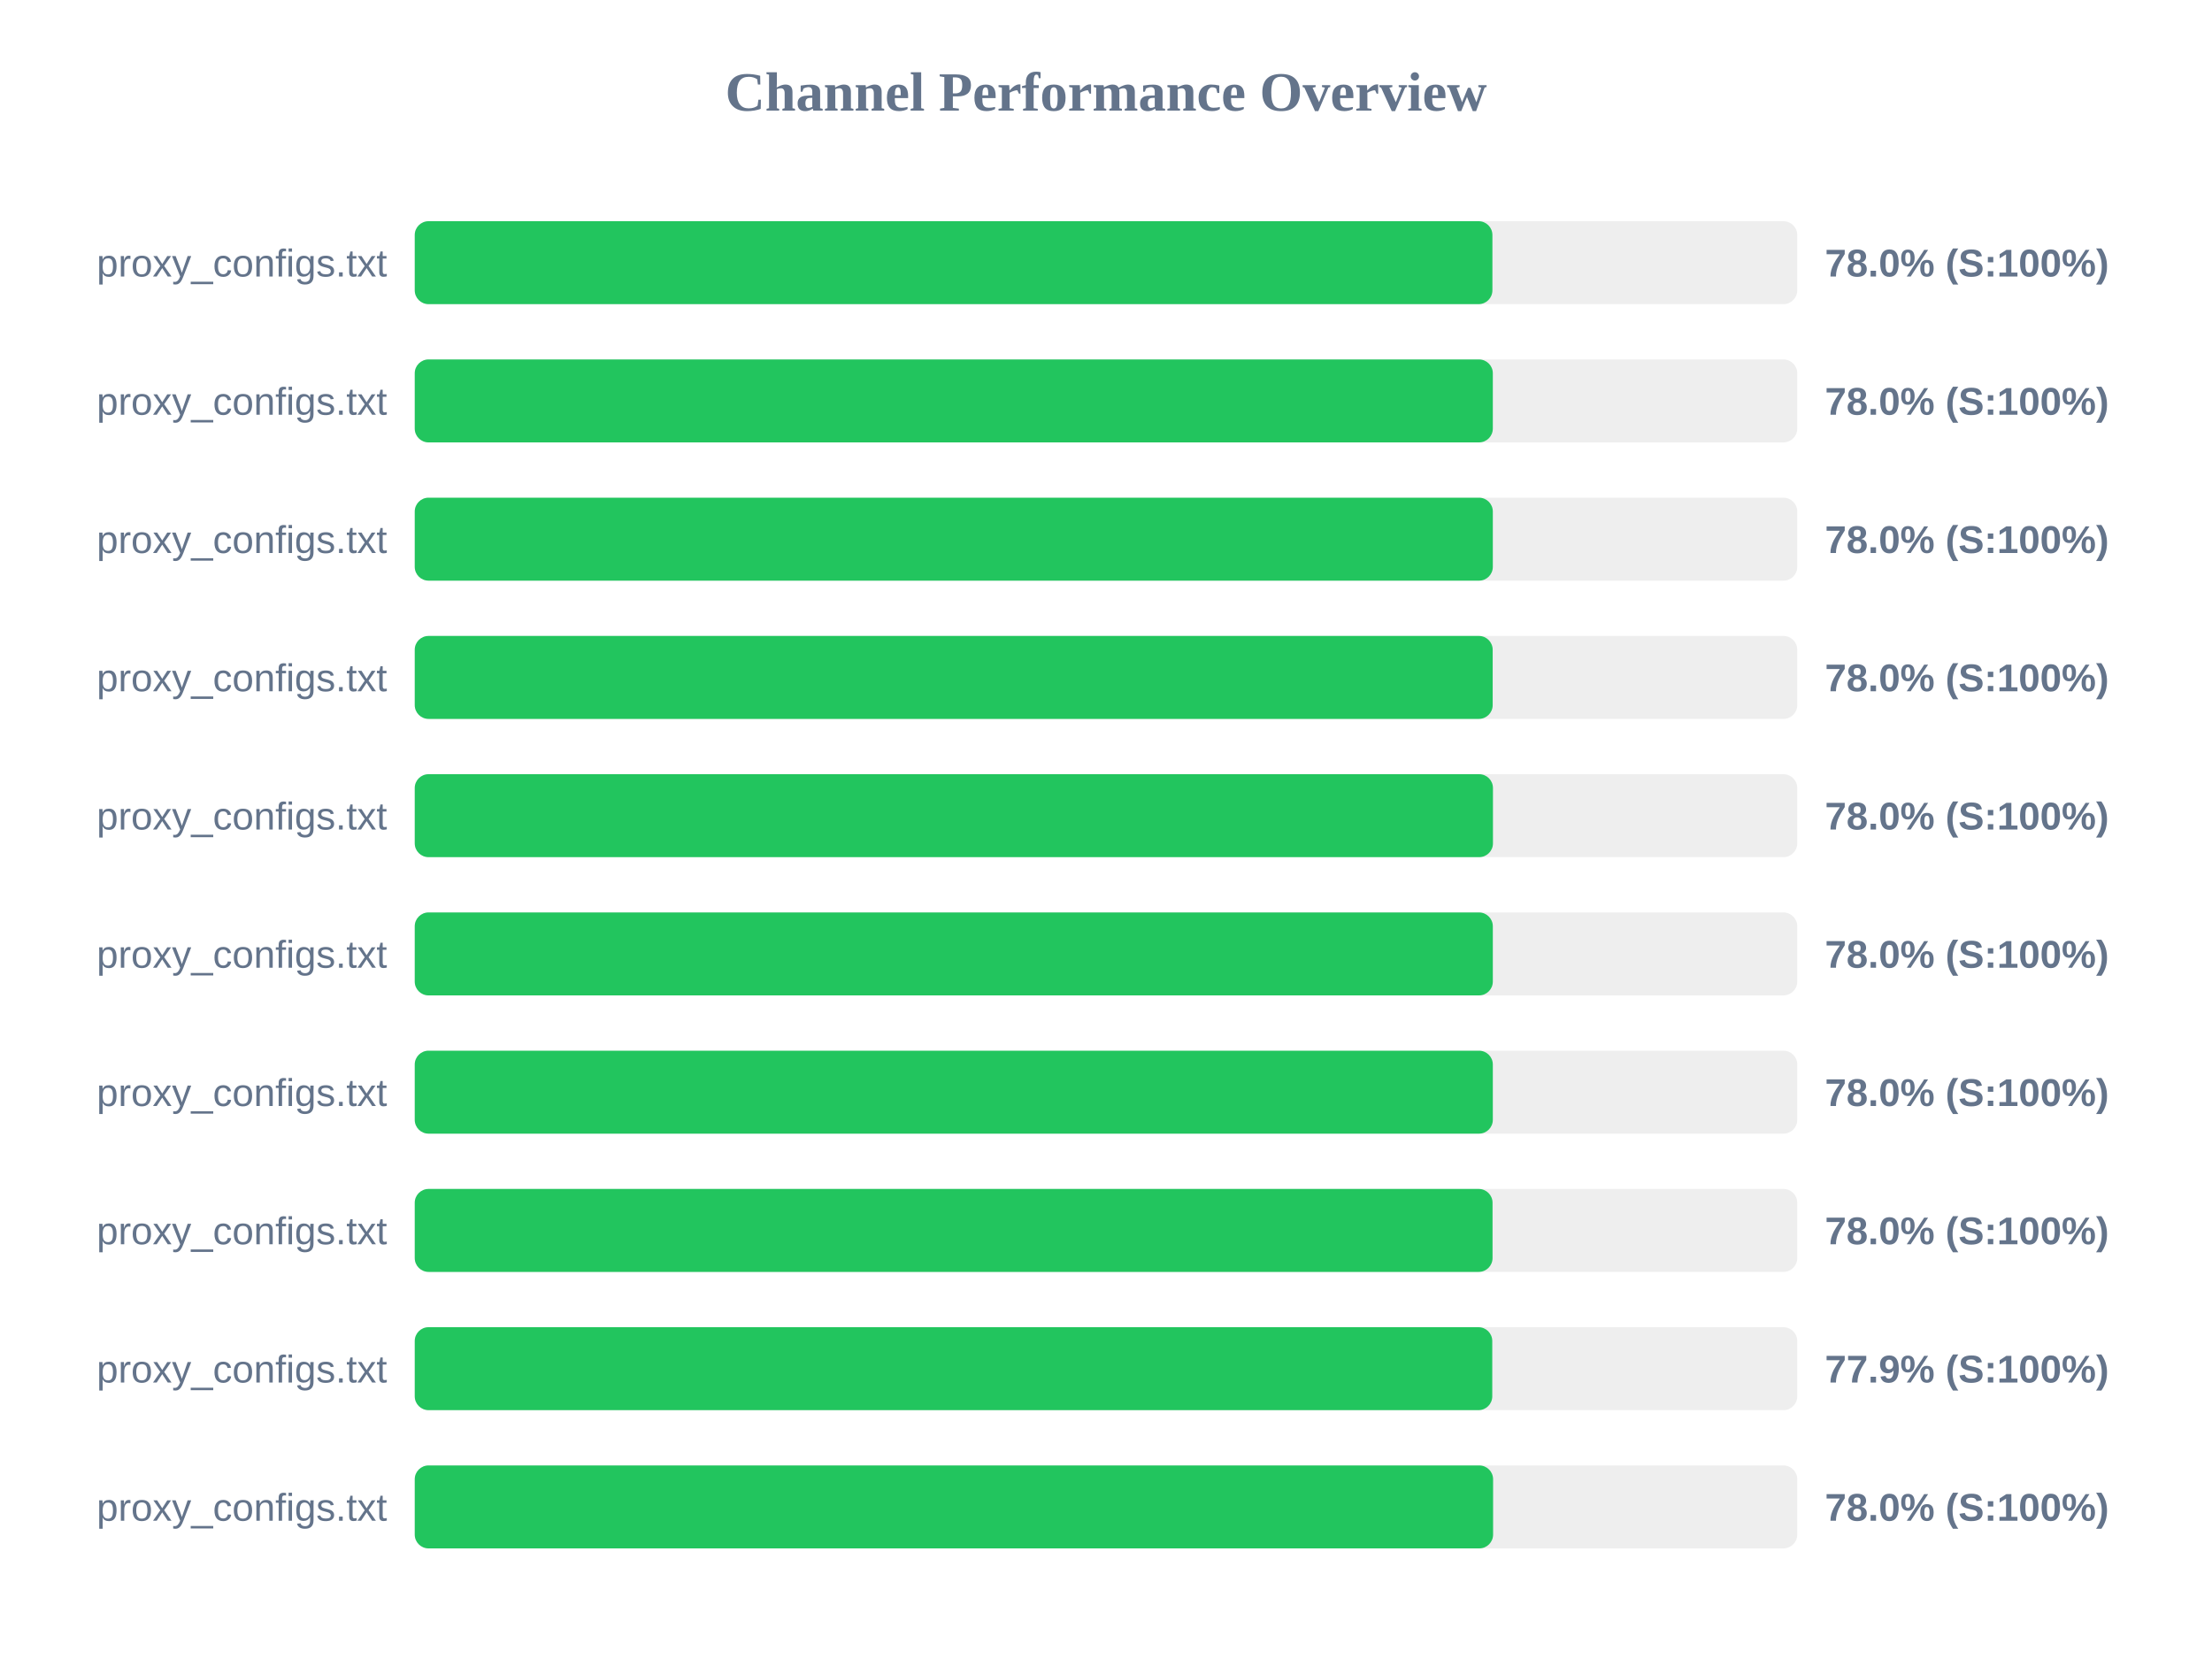
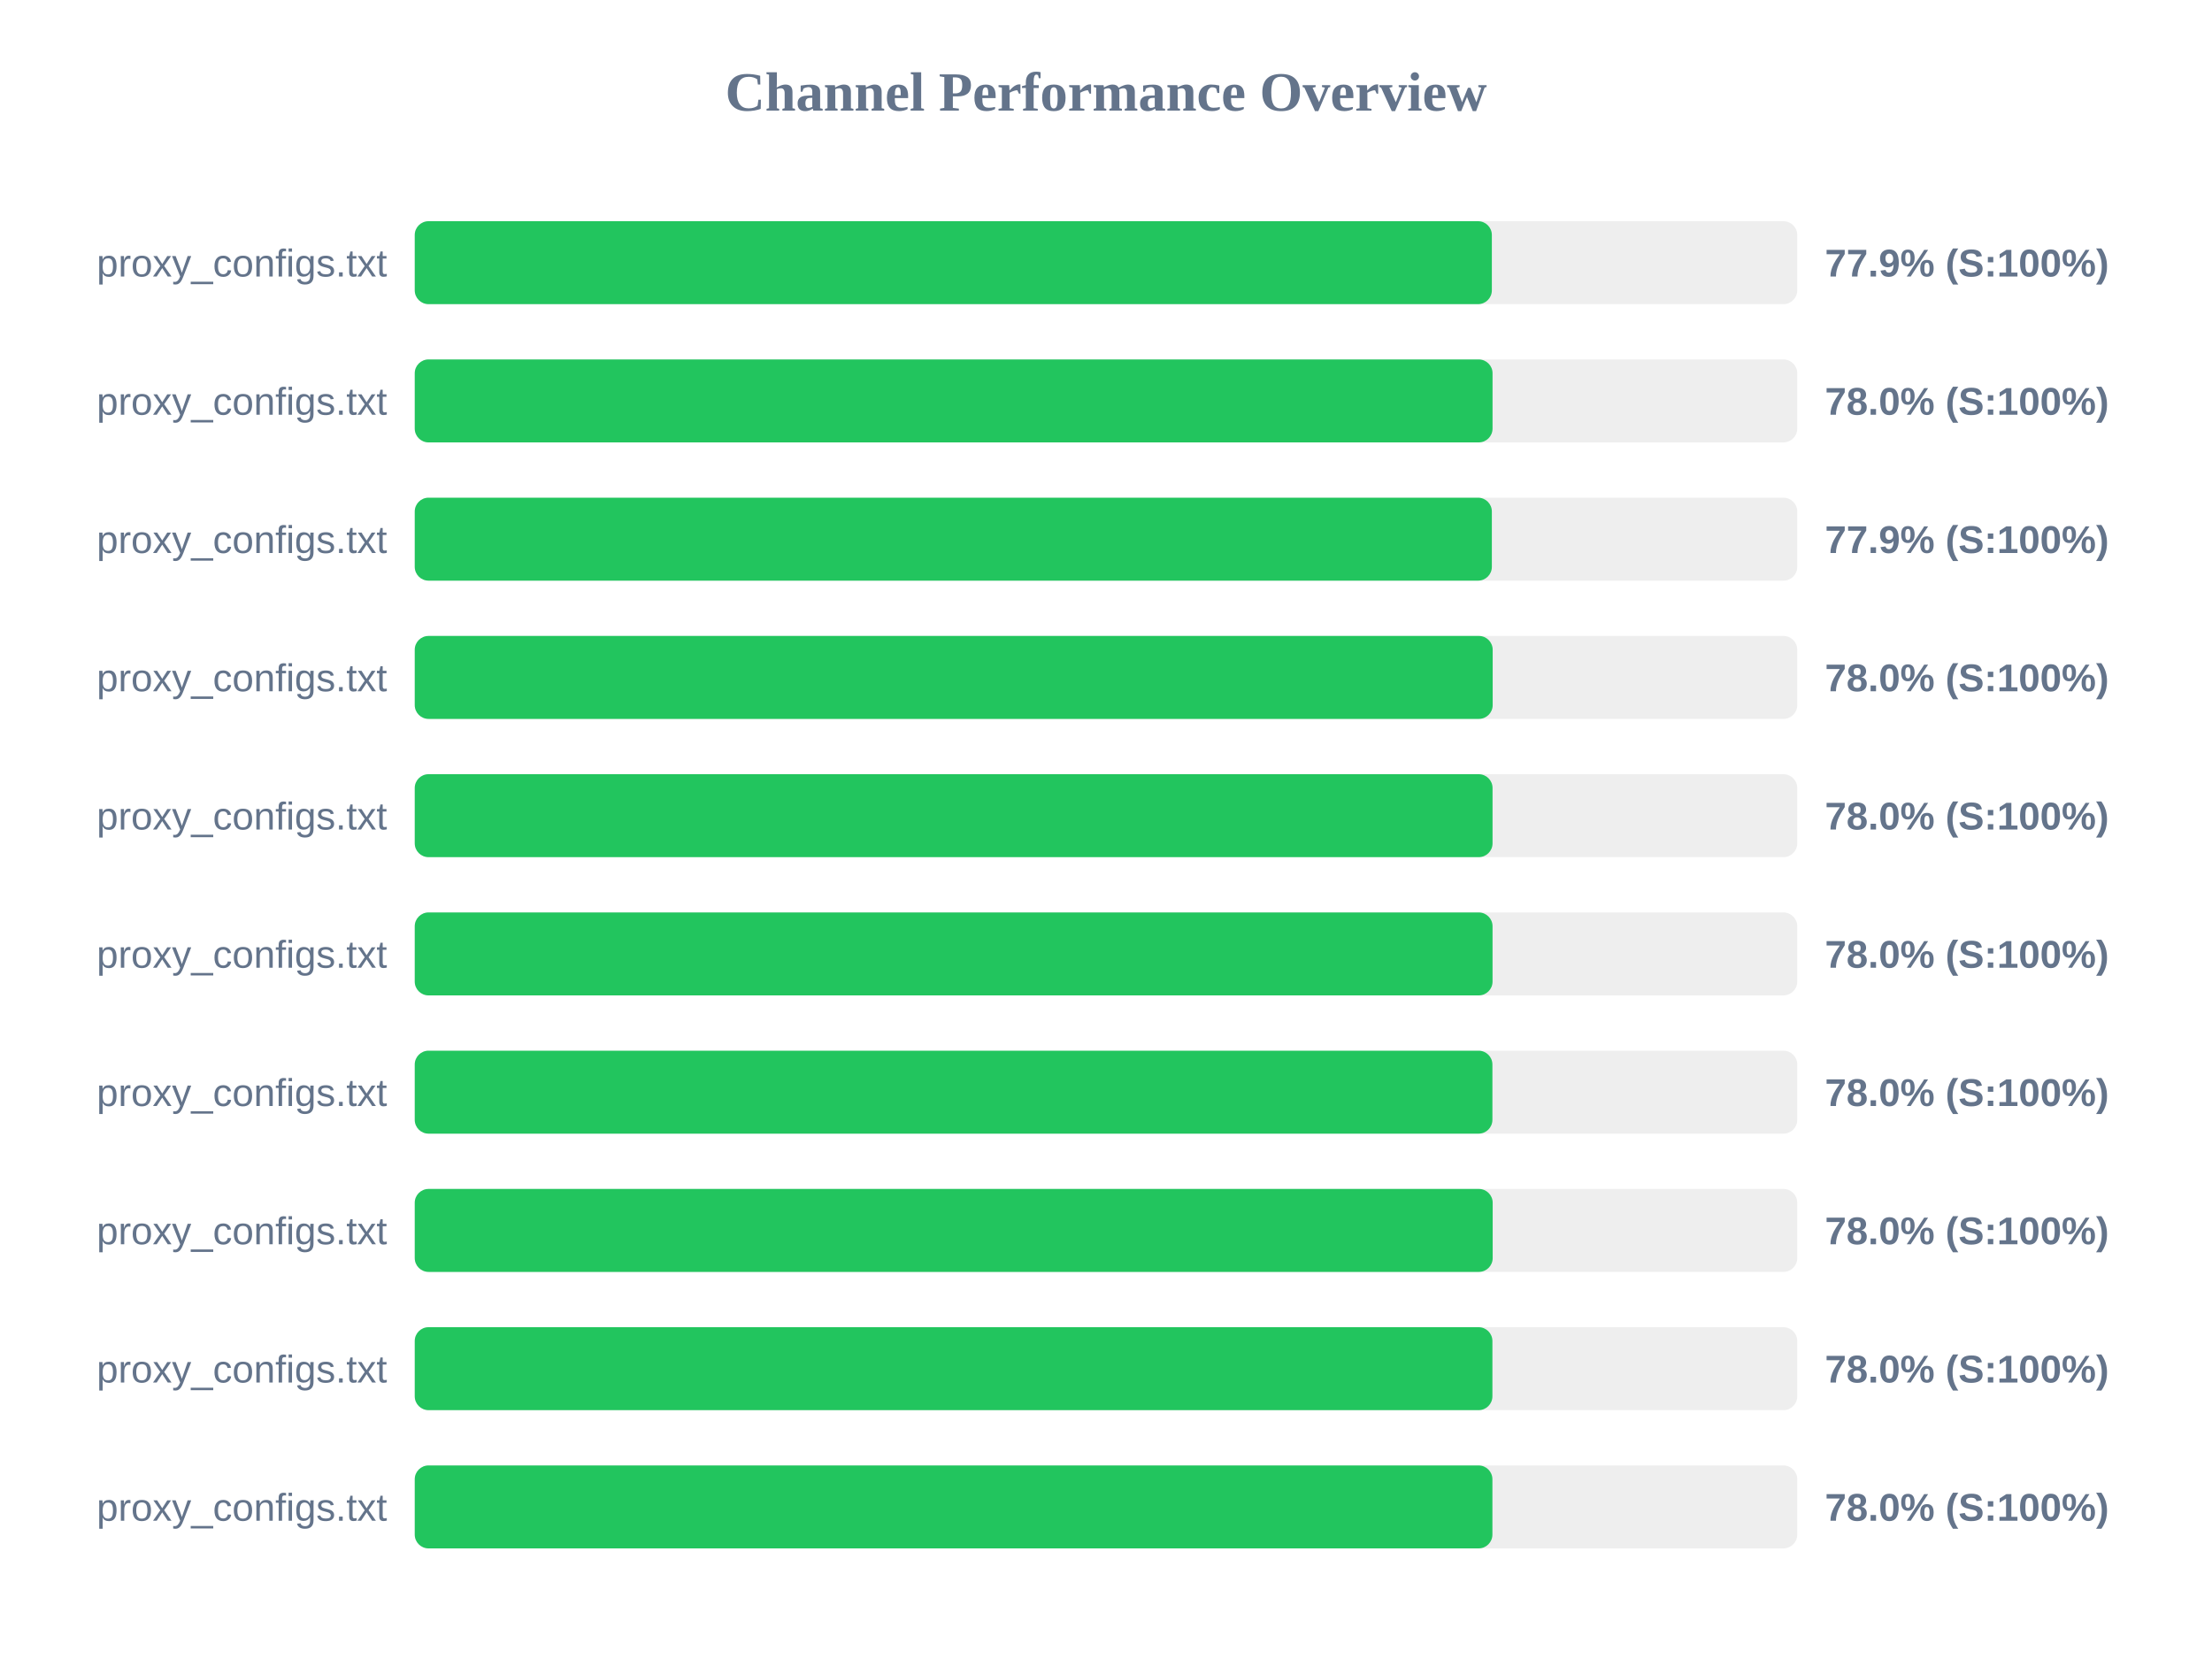
<svg xmlns="http://www.w3.org/2000/svg" width="800" height="600" version="1.1">
  <style>
        .row { font: 14px Arial; fill: #64748b; }
        .score { font: bold 14px Arial; fill: #64748b; }
    </style>
  <text x="400" y="40" text-anchor="middle" font-size="20px" font-weight="bold" fill="#64748b">Channel Performance Overview</text>
  <rect x="150" y="80" width="500" height="30" fill="#eee" rx="5" />
-   <rect x="150" y="80" width="389.75" height="30" fill="#22c55e" rx="5" />
+   <rect x="150" y="80" width="389.55" height="30" fill="#22c55e" rx="5" />
  <text x="140" y="100" text-anchor="end" class="row">proxy_configs.txt</text>
-   <text x="660" y="100" text-anchor="start" class="score">78.0% (S:100%)</text>
+   <text x="660" y="100" text-anchor="start" class="score">77.9% (S:100%)</text>
  <rect x="150" y="130" width="500" height="30" fill="#eee" rx="5" />
-   <rect x="150" y="130" width="389.9" height="30" fill="#22c55e" rx="5" />
+   <rect x="150" y="130" width="389.8" height="30" fill="#22c55e" rx="5" />
  <text x="140" y="150" text-anchor="end" class="row">proxy_configs.txt</text>
  <text x="660" y="150" text-anchor="start" class="score">78.0% (S:100%)</text>
  <rect x="150" y="180" width="500" height="30" fill="#eee" rx="5" />
-   <rect x="150" y="180" width="389.9" height="30" fill="#22c55e" rx="5" />
+   <rect x="150" y="180" width="389.55" height="30" fill="#22c55e" rx="5" />
  <text x="140" y="200" text-anchor="end" class="row">proxy_configs.txt</text>
-   <text x="660" y="200" text-anchor="start" class="score">78.0% (S:100%)</text>
+   <text x="660" y="200" text-anchor="start" class="score">77.9% (S:100%)</text>
  <rect x="150" y="230" width="500" height="30" fill="#eee" rx="5" />
  <rect x="150" y="230" width="389.85" height="30" fill="#22c55e" rx="5" />
  <text x="140" y="250" text-anchor="end" class="row">proxy_configs.txt</text>
  <text x="660" y="250" text-anchor="start" class="score">78.0% (S:100%)</text>
  <rect x="150" y="280" width="500" height="30" fill="#eee" rx="5" />
-   <rect x="150" y="280" width="389.95" height="30" fill="#22c55e" rx="5" />
+   <rect x="150" y="280" width="389.8" height="30" fill="#22c55e" rx="5" />
  <text x="140" y="300" text-anchor="end" class="row">proxy_configs.txt</text>
  <text x="660" y="300" text-anchor="start" class="score">78.0% (S:100%)</text>
  <rect x="150" y="330" width="500" height="30" fill="#eee" rx="5" />
-   <rect x="150" y="330" width="389.9" height="30" fill="#22c55e" rx="5" />
+   <rect x="150" y="330" width="389.8" height="30" fill="#22c55e" rx="5" />
  <text x="140" y="350" text-anchor="end" class="row">proxy_configs.txt</text>
  <text x="660" y="350" text-anchor="start" class="score">78.0% (S:100%)</text>
  <rect x="150" y="380" width="500" height="30" fill="#eee" rx="5" />
-   <rect x="150" y="380" width="389.9" height="30" fill="#22c55e" rx="5" />
+   <rect x="150" y="380" width="389.75" height="30" fill="#22c55e" rx="5" />
  <text x="140" y="400" text-anchor="end" class="row">proxy_configs.txt</text>
  <text x="660" y="400" text-anchor="start" class="score">78.0% (S:100%)</text>
  <rect x="150" y="430" width="500" height="30" fill="#eee" rx="5" />
-   <rect x="150" y="430" width="389.8" height="30" fill="#22c55e" rx="5" />
+   <rect x="150" y="430" width="389.85" height="30" fill="#22c55e" rx="5" />
  <text x="140" y="450" text-anchor="end" class="row">proxy_configs.txt</text>
  <text x="660" y="450" text-anchor="start" class="score">78.0% (S:100%)</text>
  <rect x="150" y="480" width="500" height="30" fill="#eee" rx="5" />
-   <rect x="150" y="480" width="389.7" height="30" fill="#22c55e" rx="5" />
+   <rect x="150" y="480" width="389.75" height="30" fill="#22c55e" rx="5" />
  <text x="140" y="500" text-anchor="end" class="row">proxy_configs.txt</text>
-   <text x="660" y="500" text-anchor="start" class="score">77.9% (S:100%)</text>
+   <text x="660" y="500" text-anchor="start" class="score">78.0% (S:100%)</text>
  <rect x="150" y="530" width="500" height="30" fill="#eee" rx="5" />
-   <rect x="150" y="530" width="390.0" height="30" fill="#22c55e" rx="5" />
+   <rect x="150" y="530" width="389.75" height="30" fill="#22c55e" rx="5" />
  <text x="140" y="550" text-anchor="end" class="row">proxy_configs.txt</text>
  <text x="660" y="550" text-anchor="start" class="score">78.0% (S:100%)</text>
</svg>
